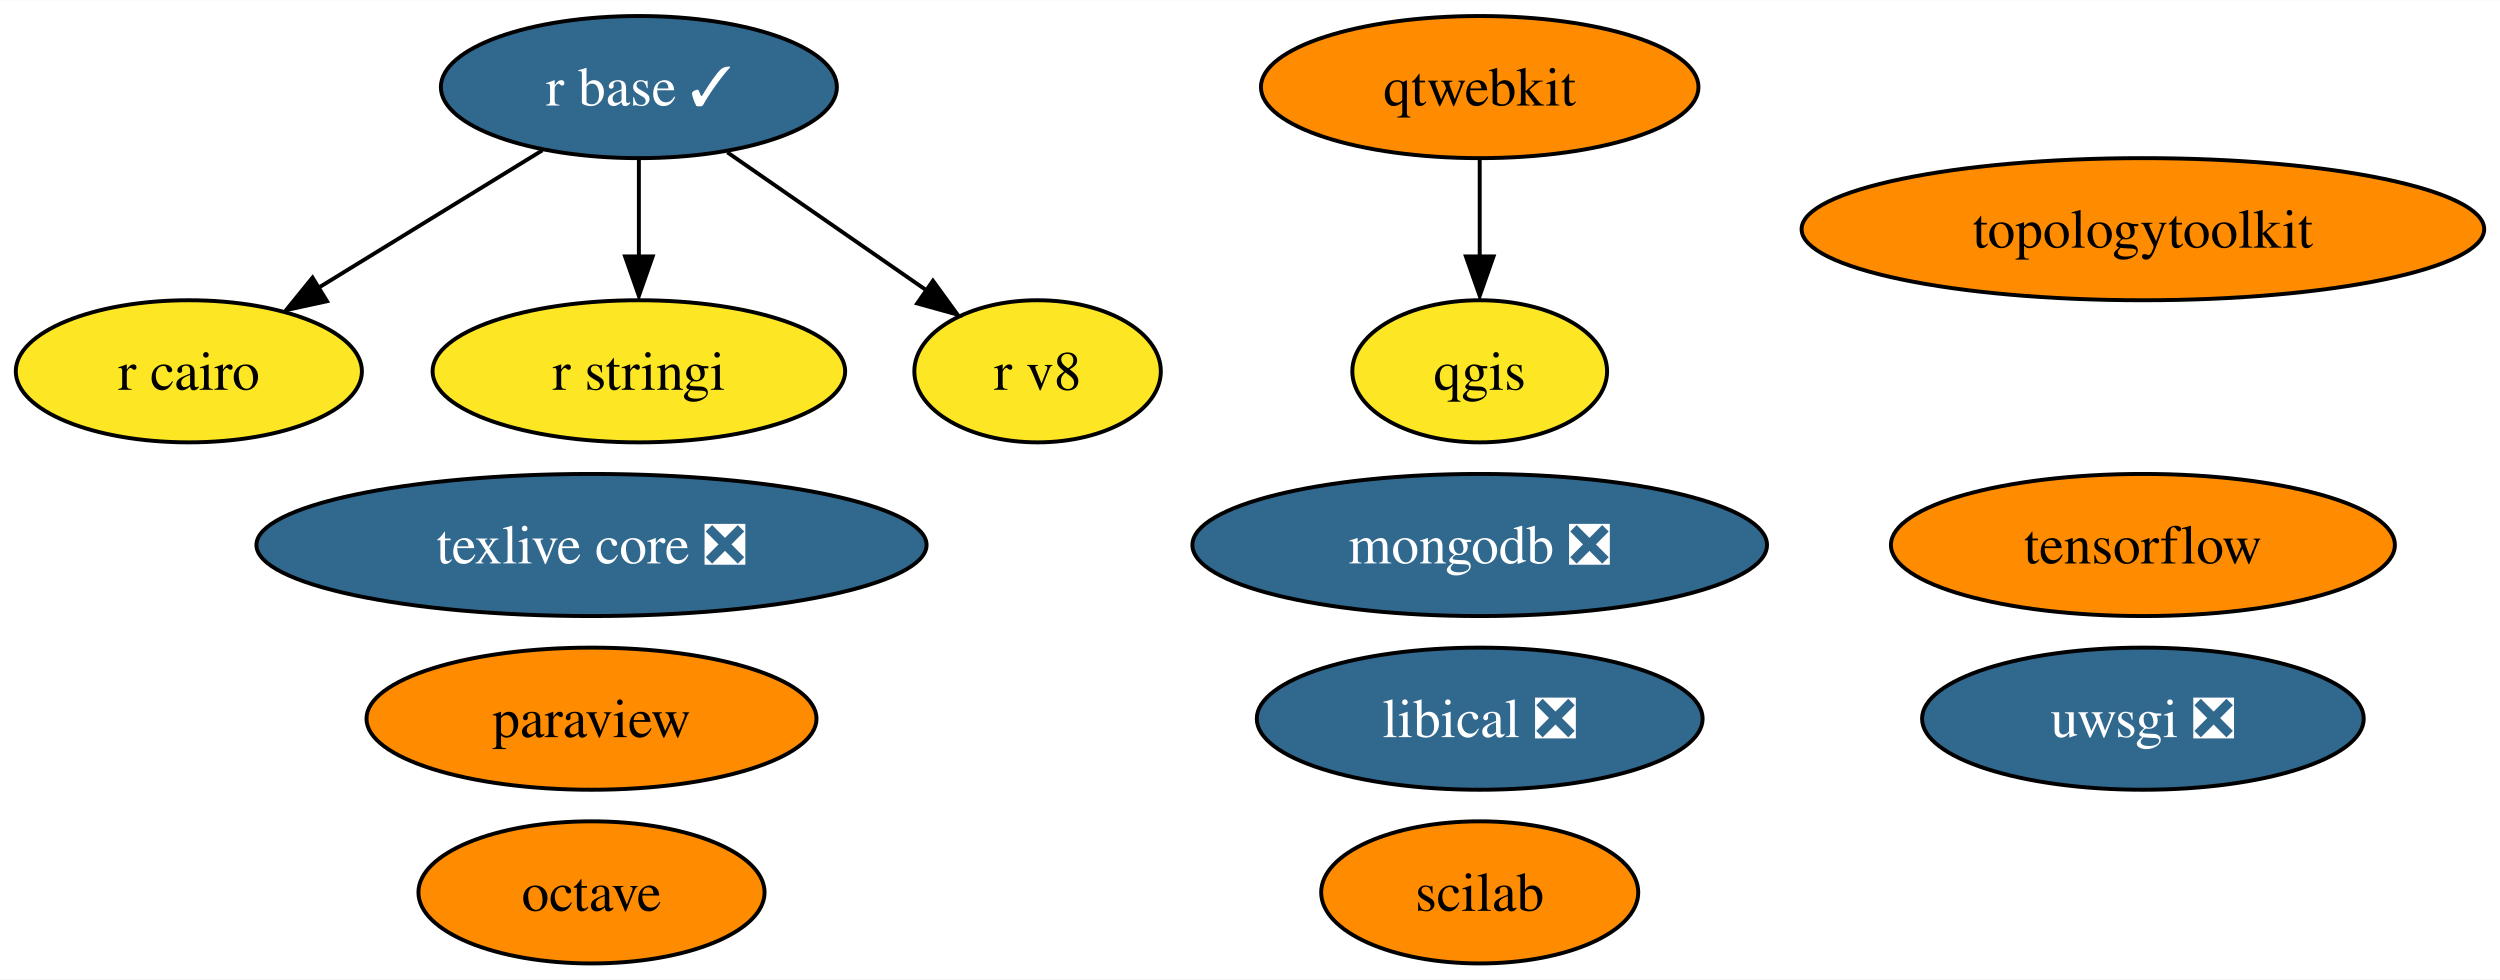
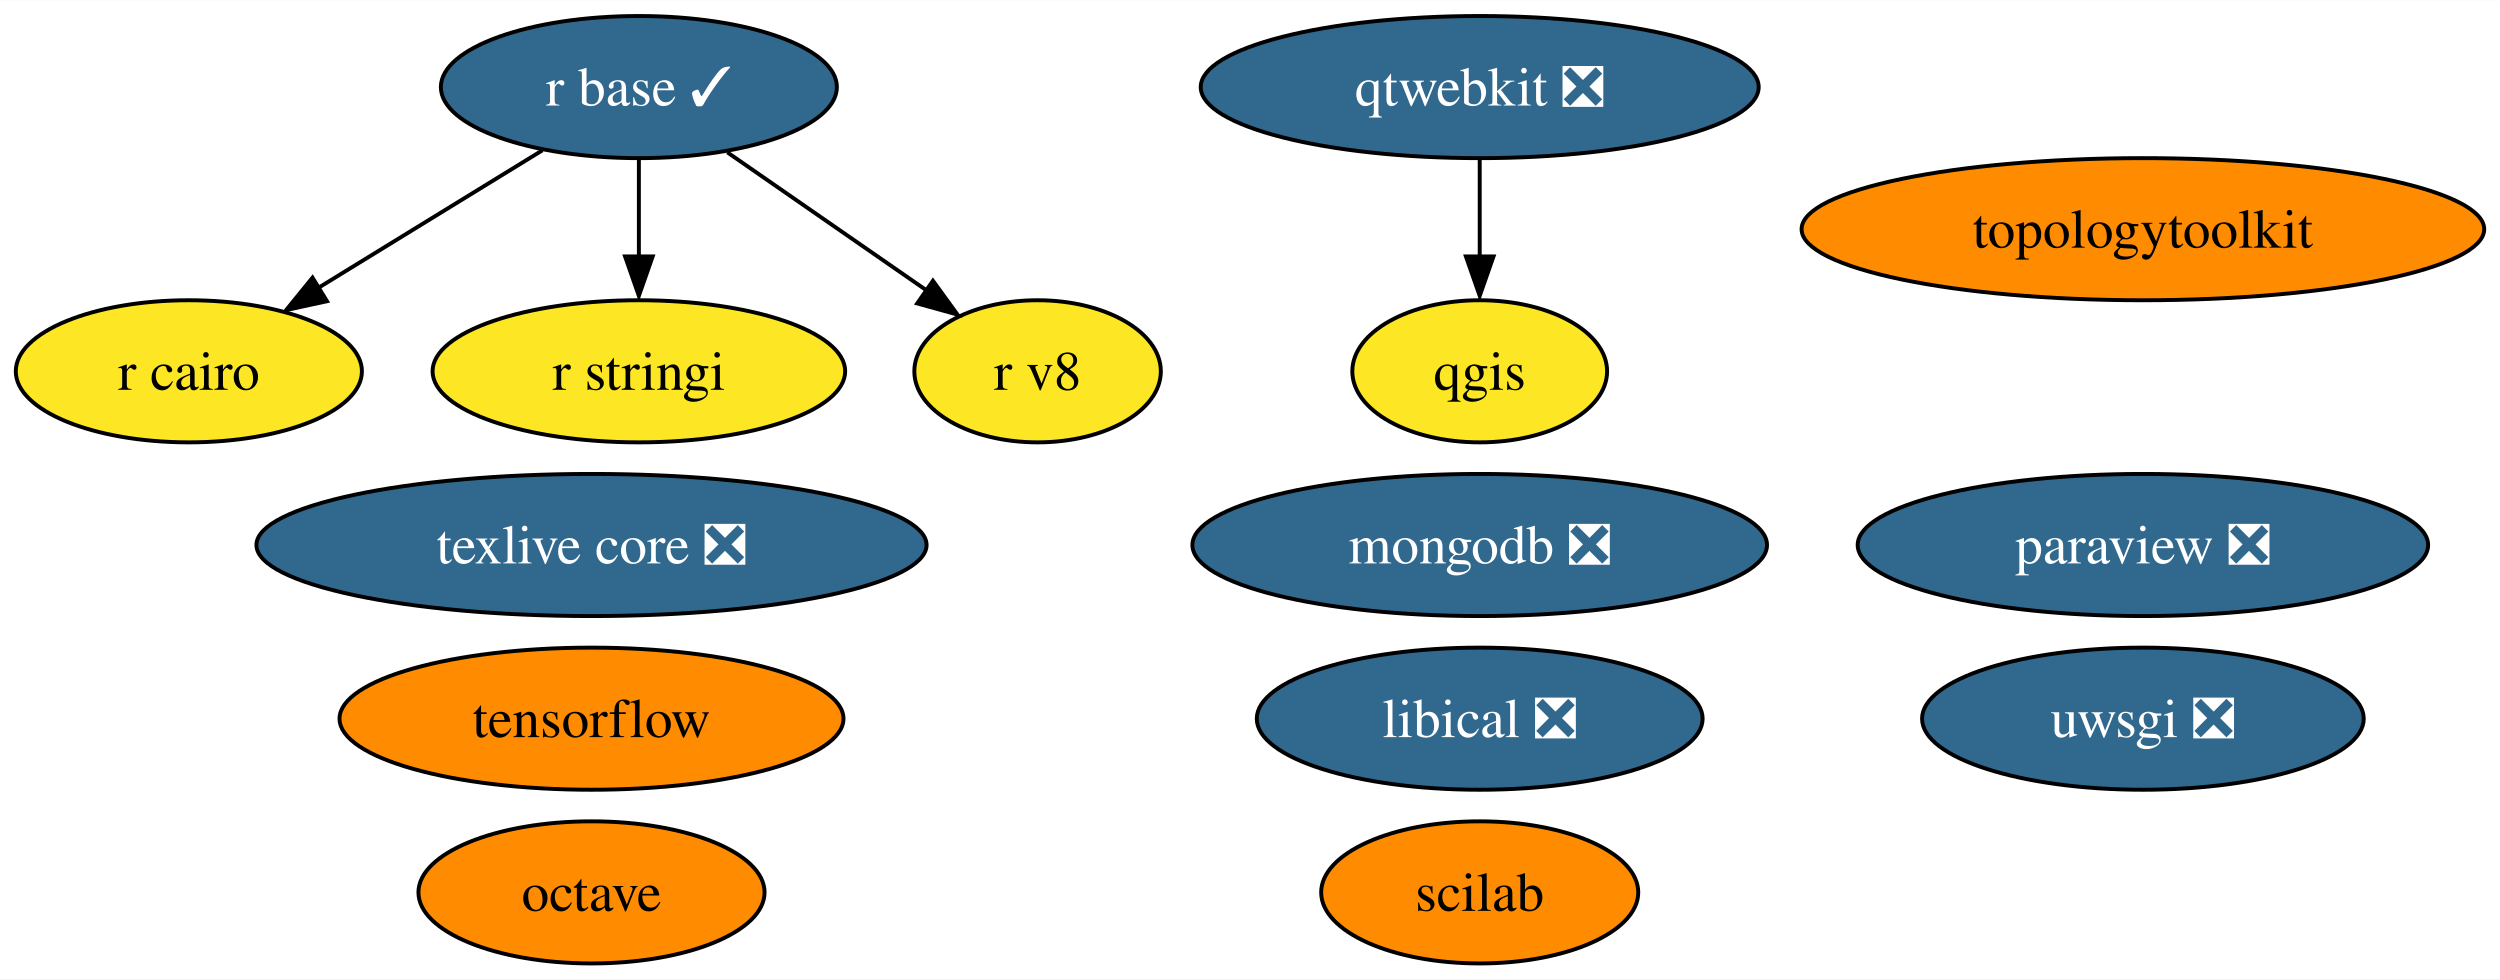
<svg xmlns="http://www.w3.org/2000/svg" xmlns:xlink="http://www.w3.org/1999/xlink" width="633pt" height="248pt" viewBox="0.00 0.00 633.30 248.00">
  <g id="graph0" class="graph" transform="scale(1 1) rotate(0) translate(4 244)">
    <polygon fill="white" stroke="none" points="-4,4 -4,-244 629.3,-244 629.3,4 -4,4" />
    <g id="node1" class="node">
      <g id="a_node1">
        <a xlink:href="https://github.com/conda-forge/octave-feedstock" xlink:title="octave">
          <ellipse fill="#ff8c00" stroke="black" cx="145.84" cy="-18" rx="43.84" ry="18" />
          <text text-anchor="middle" x="145.84" y="-13.32" font-family="Times,serif" font-size="14.00">octave</text>
        </a>
      </g>
    </g>
    <g id="node2" class="node">
      <g id="a_node2">
-         <a xlink:href="https://github.com/conda-forge/paraview-feedstock" xlink:title="paraview">
-           <ellipse fill="#ff8c00" stroke="black" cx="145.84" cy="-62" rx="57" ry="18" />
-           <text text-anchor="middle" x="145.84" y="-57.33" font-family="Times,serif" font-size="14.00">paraview</text>
+         <a xlink:href="https://github.com/conda-forge/paraview-feedstock/pull/208" xlink:title="paraview ❎">
+           <ellipse fill="#31688e" stroke="black" cx="538.84" cy="-106" rx="72.25" ry="18" />
+           <text text-anchor="middle" x="538.84" y="-101.33" font-family="Times,serif" font-size="14.00" fill="white">paraview ❎</text>
        </a>
      </g>
    </g>
    <g id="node3" class="node">
      <g id="a_node3">
        <a xlink:href="https://github.com/conda-forge/qgis-feedstock" xlink:title="qgis">
          <ellipse fill="#fde725" stroke="black" cx="370.84" cy="-150" rx="32.27" ry="18" />
          <text text-anchor="middle" x="370.84" y="-145.32" font-family="Times,serif" font-size="14.00">qgis</text>
        </a>
      </g>
    </g>
    <g id="node4" class="node">
      <g id="a_node4">
        <a xlink:href="https://github.com/conda-forge/r-base-feedstock/pull/271" xlink:title="r base ✓">
          <ellipse fill="#31688e" stroke="black" cx="157.84" cy="-222" rx="50.16" ry="18" />
          <text text-anchor="middle" x="157.84" y="-217.32" font-family="Times,serif" font-size="14.00" fill="white">r base ✓</text>
        </a>
      </g>
    </g>
    <g id="node5" class="node">
      <g id="a_node5">
        <a xlink:href="https://github.com/conda-forge/r-cairo-feedstock" xlink:title="r cairo">
          <ellipse fill="#fde725" stroke="black" cx="43.84" cy="-150" rx="43.84" ry="18" />
          <text text-anchor="middle" x="43.84" y="-145.32" font-family="Times,serif" font-size="14.00">r cairo</text>
        </a>
      </g>
    </g>
    <g id="edge1" class="edge">
      <path fill="none" stroke="black" d="M133.39,-205.98C116.78,-195.79 94.64,-182.19 76.53,-171.07" />
      <polygon fill="black" stroke="black" points="78.83,-167.76 68.48,-165.51 75.17,-173.73 78.83,-167.76" />
    </g>
    <g id="node6" class="node">
      <g id="a_node6">
        <a xlink:href="https://github.com/conda-forge/r-stringi-feedstock" xlink:title="r stringi">
          <ellipse fill="#fde725" stroke="black" cx="157.84" cy="-150" rx="52.26" ry="18" />
          <text text-anchor="middle" x="157.84" y="-145.32" font-family="Times,serif" font-size="14.00">r stringi</text>
        </a>
      </g>
    </g>
    <g id="edge2" class="edge">
      <path fill="none" stroke="black" d="M157.84,-203.7C157.84,-196.24 157.84,-187.32 157.84,-178.97" />
      <polygon fill="black" stroke="black" points="161.34,-179.1 157.84,-169.1 154.34,-179.1 161.34,-179.1" />
    </g>
    <g id="node14" class="node">
      <g id="a_node14">
        <a xlink:href="https://github.com/conda-forge/r-v8-feedstock" xlink:title="r v8">
          <ellipse fill="#fde725" stroke="black" cx="258.84" cy="-150" rx="31.22" ry="18" />
          <text text-anchor="middle" x="258.84" y="-145.32" font-family="Times,serif" font-size="14.00">r v8</text>
        </a>
      </g>
    </g>
    <g id="edge3" class="edge">
      <path fill="none" stroke="black" d="M180.26,-205.46C195.12,-195.16 214.75,-181.56 230.67,-170.53" />
      <polygon fill="black" stroke="black" points="232.33,-172.94 238.55,-164.37 228.34,-167.19 232.33,-172.94" />
    </g>
    <g id="node7" class="node">
      <g id="a_node7">
        <a xlink:href="https://github.com/conda-forge/texlive-core-feedstock/pull/86" xlink:title="texlive core ❎">
          <ellipse fill="#31688e" stroke="black" cx="145.84" cy="-106" rx="84.88" ry="18" />
          <text text-anchor="middle" x="145.84" y="-101.33" font-family="Times,serif" font-size="14.00" fill="white">texlive core ❎</text>
        </a>
      </g>
    </g>
    <g id="node8" class="node">
      <g id="a_node8">
        <a xlink:href="https://github.com/conda-forge/uwsgi-feedstock/pull/68" xlink:title="uwsgi ❎">
          <ellipse fill="#31688e" stroke="black" cx="538.84" cy="-62" rx="55.94" ry="18" />
          <text text-anchor="middle" x="538.84" y="-57.33" font-family="Times,serif" font-size="14.00" fill="white">uwsgi ❎</text>
        </a>
      </g>
    </g>
    <g id="node9" class="node">
      <g id="a_node9">
-         <a xlink:href="https://github.com/conda-forge/qtwebkit-feedstock" xlink:title="qtwebkit">
-           <ellipse fill="#ff8c00" stroke="black" cx="370.84" cy="-222" rx="55.42" ry="18" />
-           <text text-anchor="middle" x="370.84" y="-217.32" font-family="Times,serif" font-size="14.00">qtwebkit</text>
+         <a xlink:href="https://github.com/conda-forge/qtwebkit-feedstock/pull/34" xlink:title="qtwebkit ❎">
+           <ellipse fill="#31688e" stroke="black" cx="370.84" cy="-222" rx="70.67" ry="18" />
+           <text text-anchor="middle" x="370.84" y="-217.32" font-family="Times,serif" font-size="14.00" fill="white">qtwebkit ❎</text>
        </a>
      </g>
    </g>
    <g id="edge4" class="edge">
      <path fill="none" stroke="black" d="M370.84,-203.7C370.84,-196.24 370.84,-187.32 370.84,-178.97" />
      <polygon fill="black" stroke="black" points="374.34,-179.1 370.84,-169.1 367.34,-179.1 374.34,-179.1" />
    </g>
    <g id="node10" class="node">
      <g id="a_node10">
        <a xlink:href="https://github.com/conda-forge/tensorflow-feedstock" xlink:title="tensorflow">
-           <ellipse fill="#ff8c00" stroke="black" cx="538.84" cy="-106" rx="63.83" ry="18" />
-           <text text-anchor="middle" x="538.84" y="-101.33" font-family="Times,serif" font-size="14.00">tensorflow</text>
+           <ellipse fill="#ff8c00" stroke="black" cx="145.84" cy="-62" rx="63.83" ry="18" />
+           <text text-anchor="middle" x="145.84" y="-57.33" font-family="Times,serif" font-size="14.00">tensorflow</text>
        </a>
      </g>
    </g>
    <g id="node11" class="node">
      <g id="a_node11">
        <a xlink:href="https://github.com/conda-forge/mongodb-feedstock/pull/75" xlink:title="mongodb ❎">
          <ellipse fill="#31688e" stroke="black" cx="370.84" cy="-106" rx="72.78" ry="18" />
          <text text-anchor="middle" x="370.84" y="-101.33" font-family="Times,serif" font-size="14.00" fill="white">mongodb ❎</text>
        </a>
      </g>
    </g>
    <g id="node12" class="node">
      <g id="a_node12">
        <a xlink:href="https://github.com/conda-forge/scilab-feedstock" xlink:title="scilab">
          <ellipse fill="#ff8c00" stroke="black" cx="370.84" cy="-18" rx="40.16" ry="18" />
          <text text-anchor="middle" x="370.84" y="-13.32" font-family="Times,serif" font-size="14.00">scilab</text>
        </a>
      </g>
    </g>
    <g id="node13" class="node">
      <g id="a_node13">
        <a xlink:href="https://github.com/conda-forge/libical-feedstock/pull/25" xlink:title="libical ❎">
          <ellipse fill="#31688e" stroke="black" cx="370.84" cy="-62" rx="56.47" ry="18" />
          <text text-anchor="middle" x="370.84" y="-57.33" font-family="Times,serif" font-size="14.00" fill="white">libical ❎</text>
        </a>
      </g>
    </g>
    <g id="node15" class="node">
      <g id="a_node15">
        <a xlink:href="https://github.com/conda-forge/topologytoolkit-feedstock" xlink:title="topologytoolkit">
          <ellipse fill="#ff8c00" stroke="black" cx="538.84" cy="-186" rx="86.46" ry="18" />
          <text text-anchor="middle" x="538.84" y="-181.32" font-family="Times,serif" font-size="14.00">topologytoolkit</text>
        </a>
      </g>
    </g>
  </g>
</svg>
